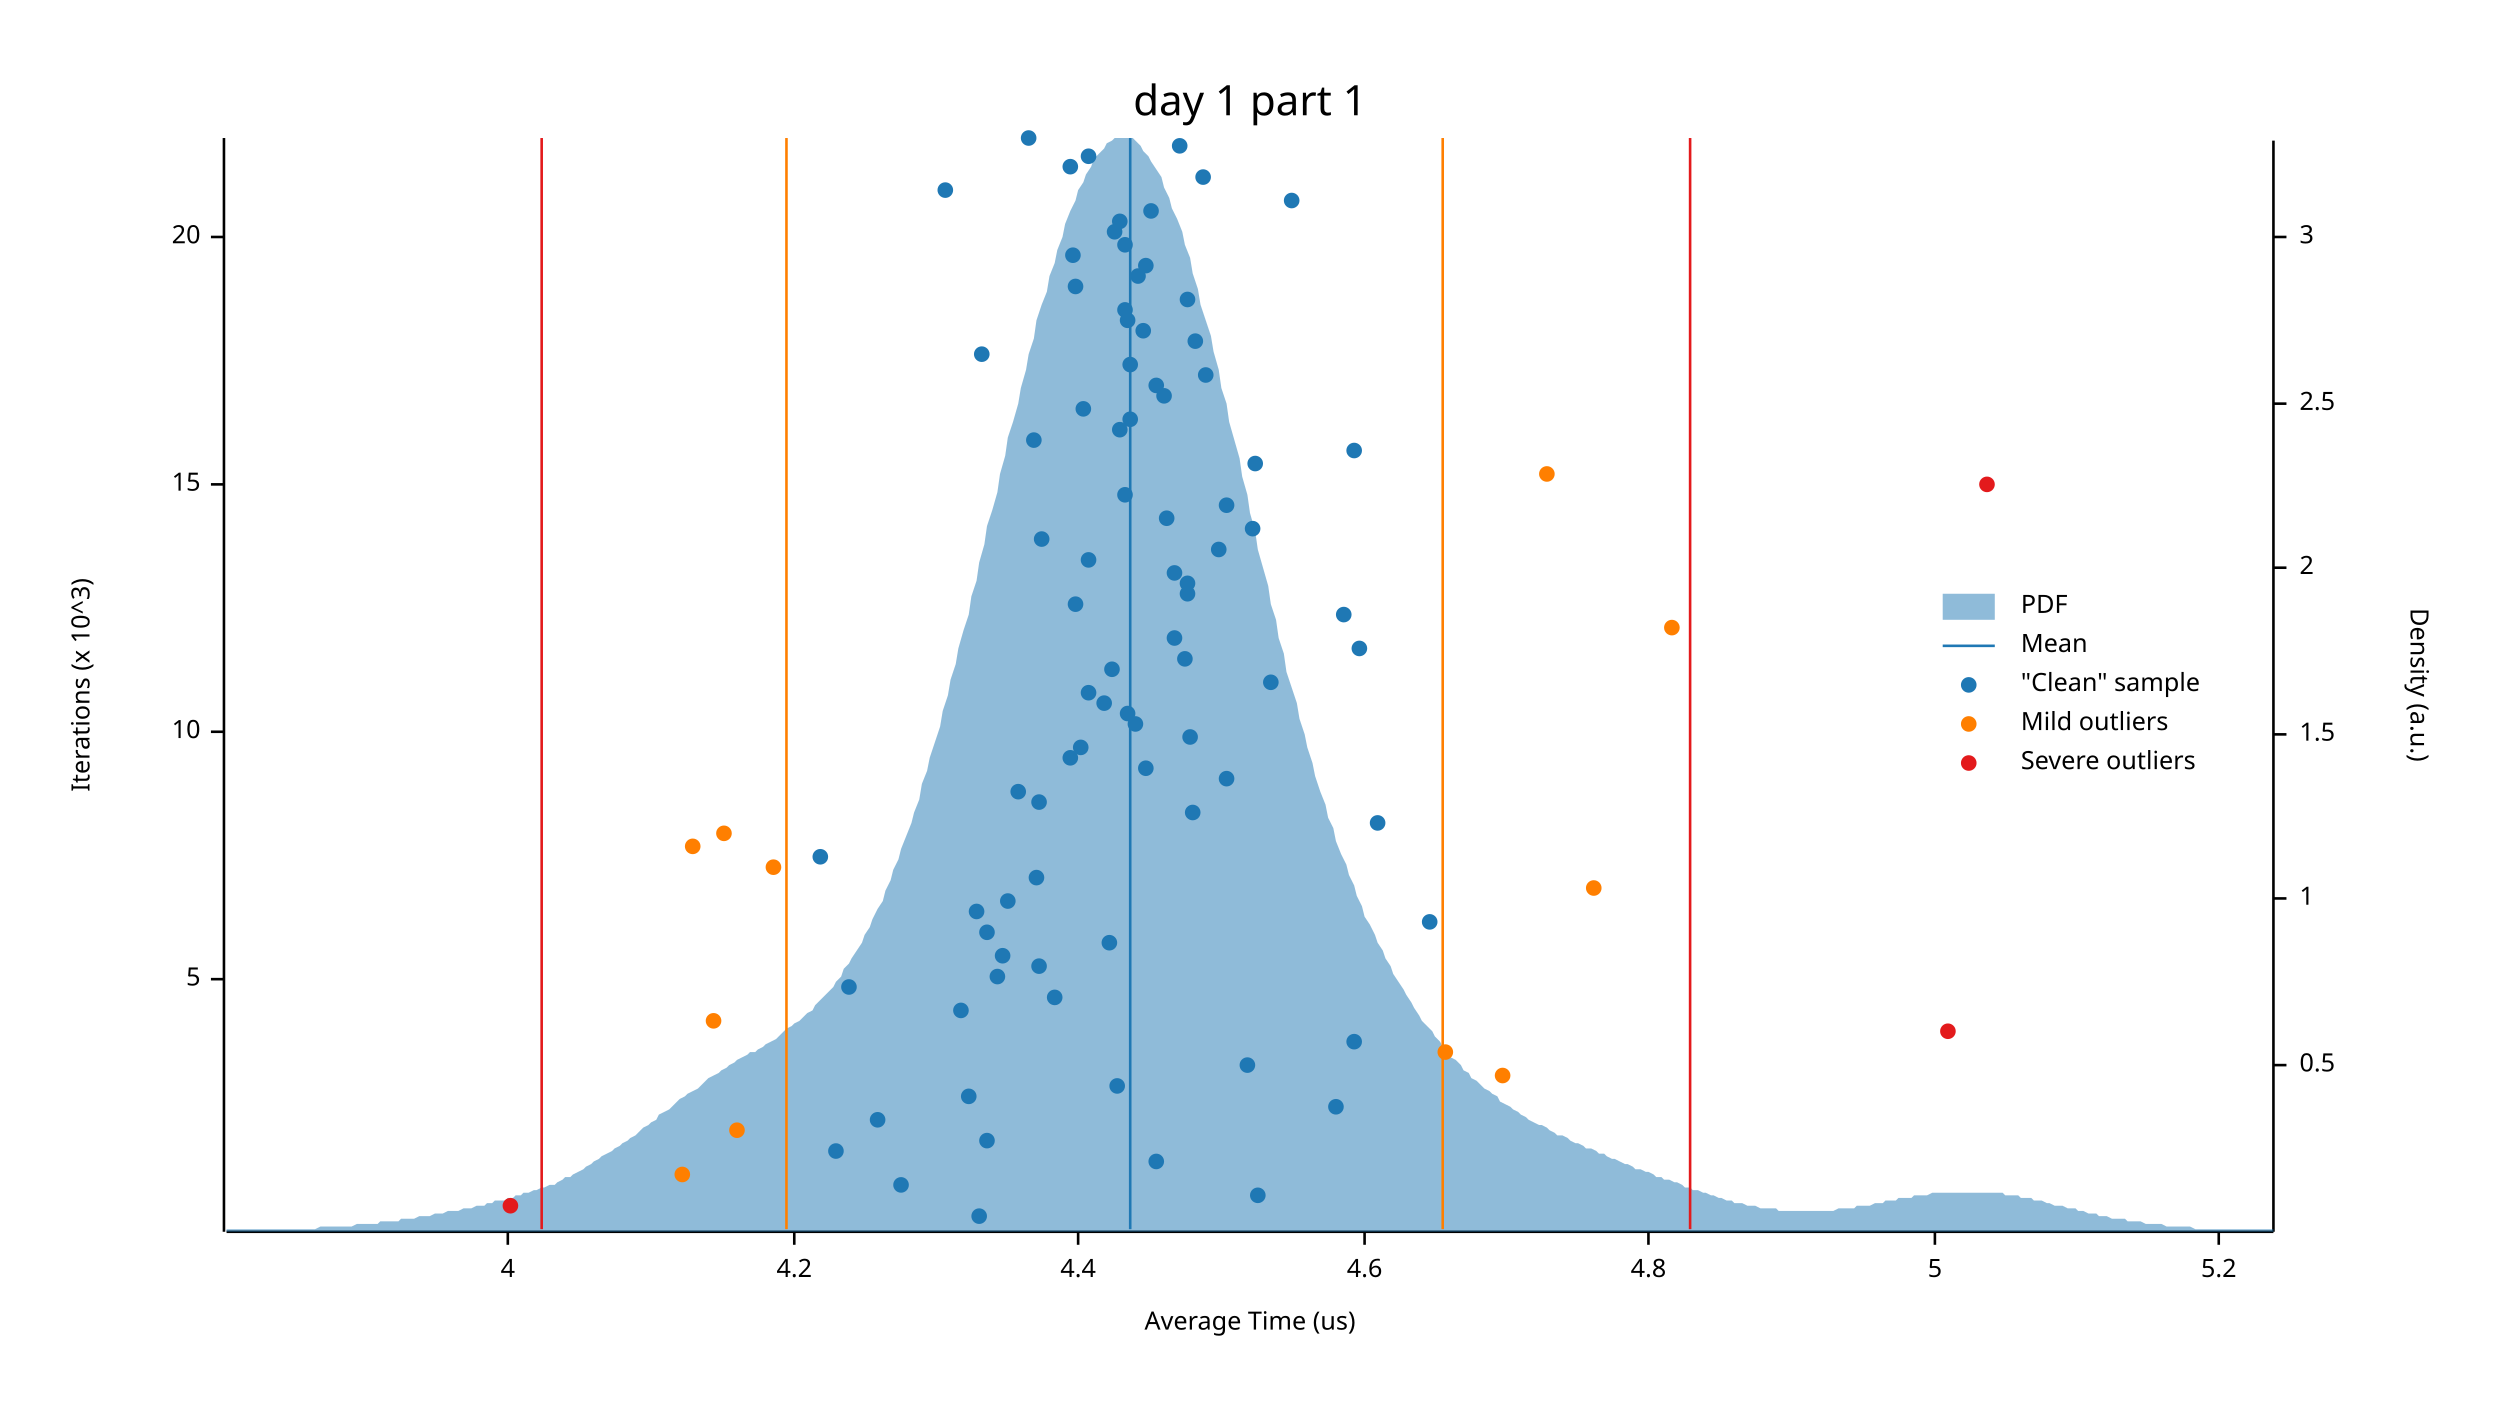
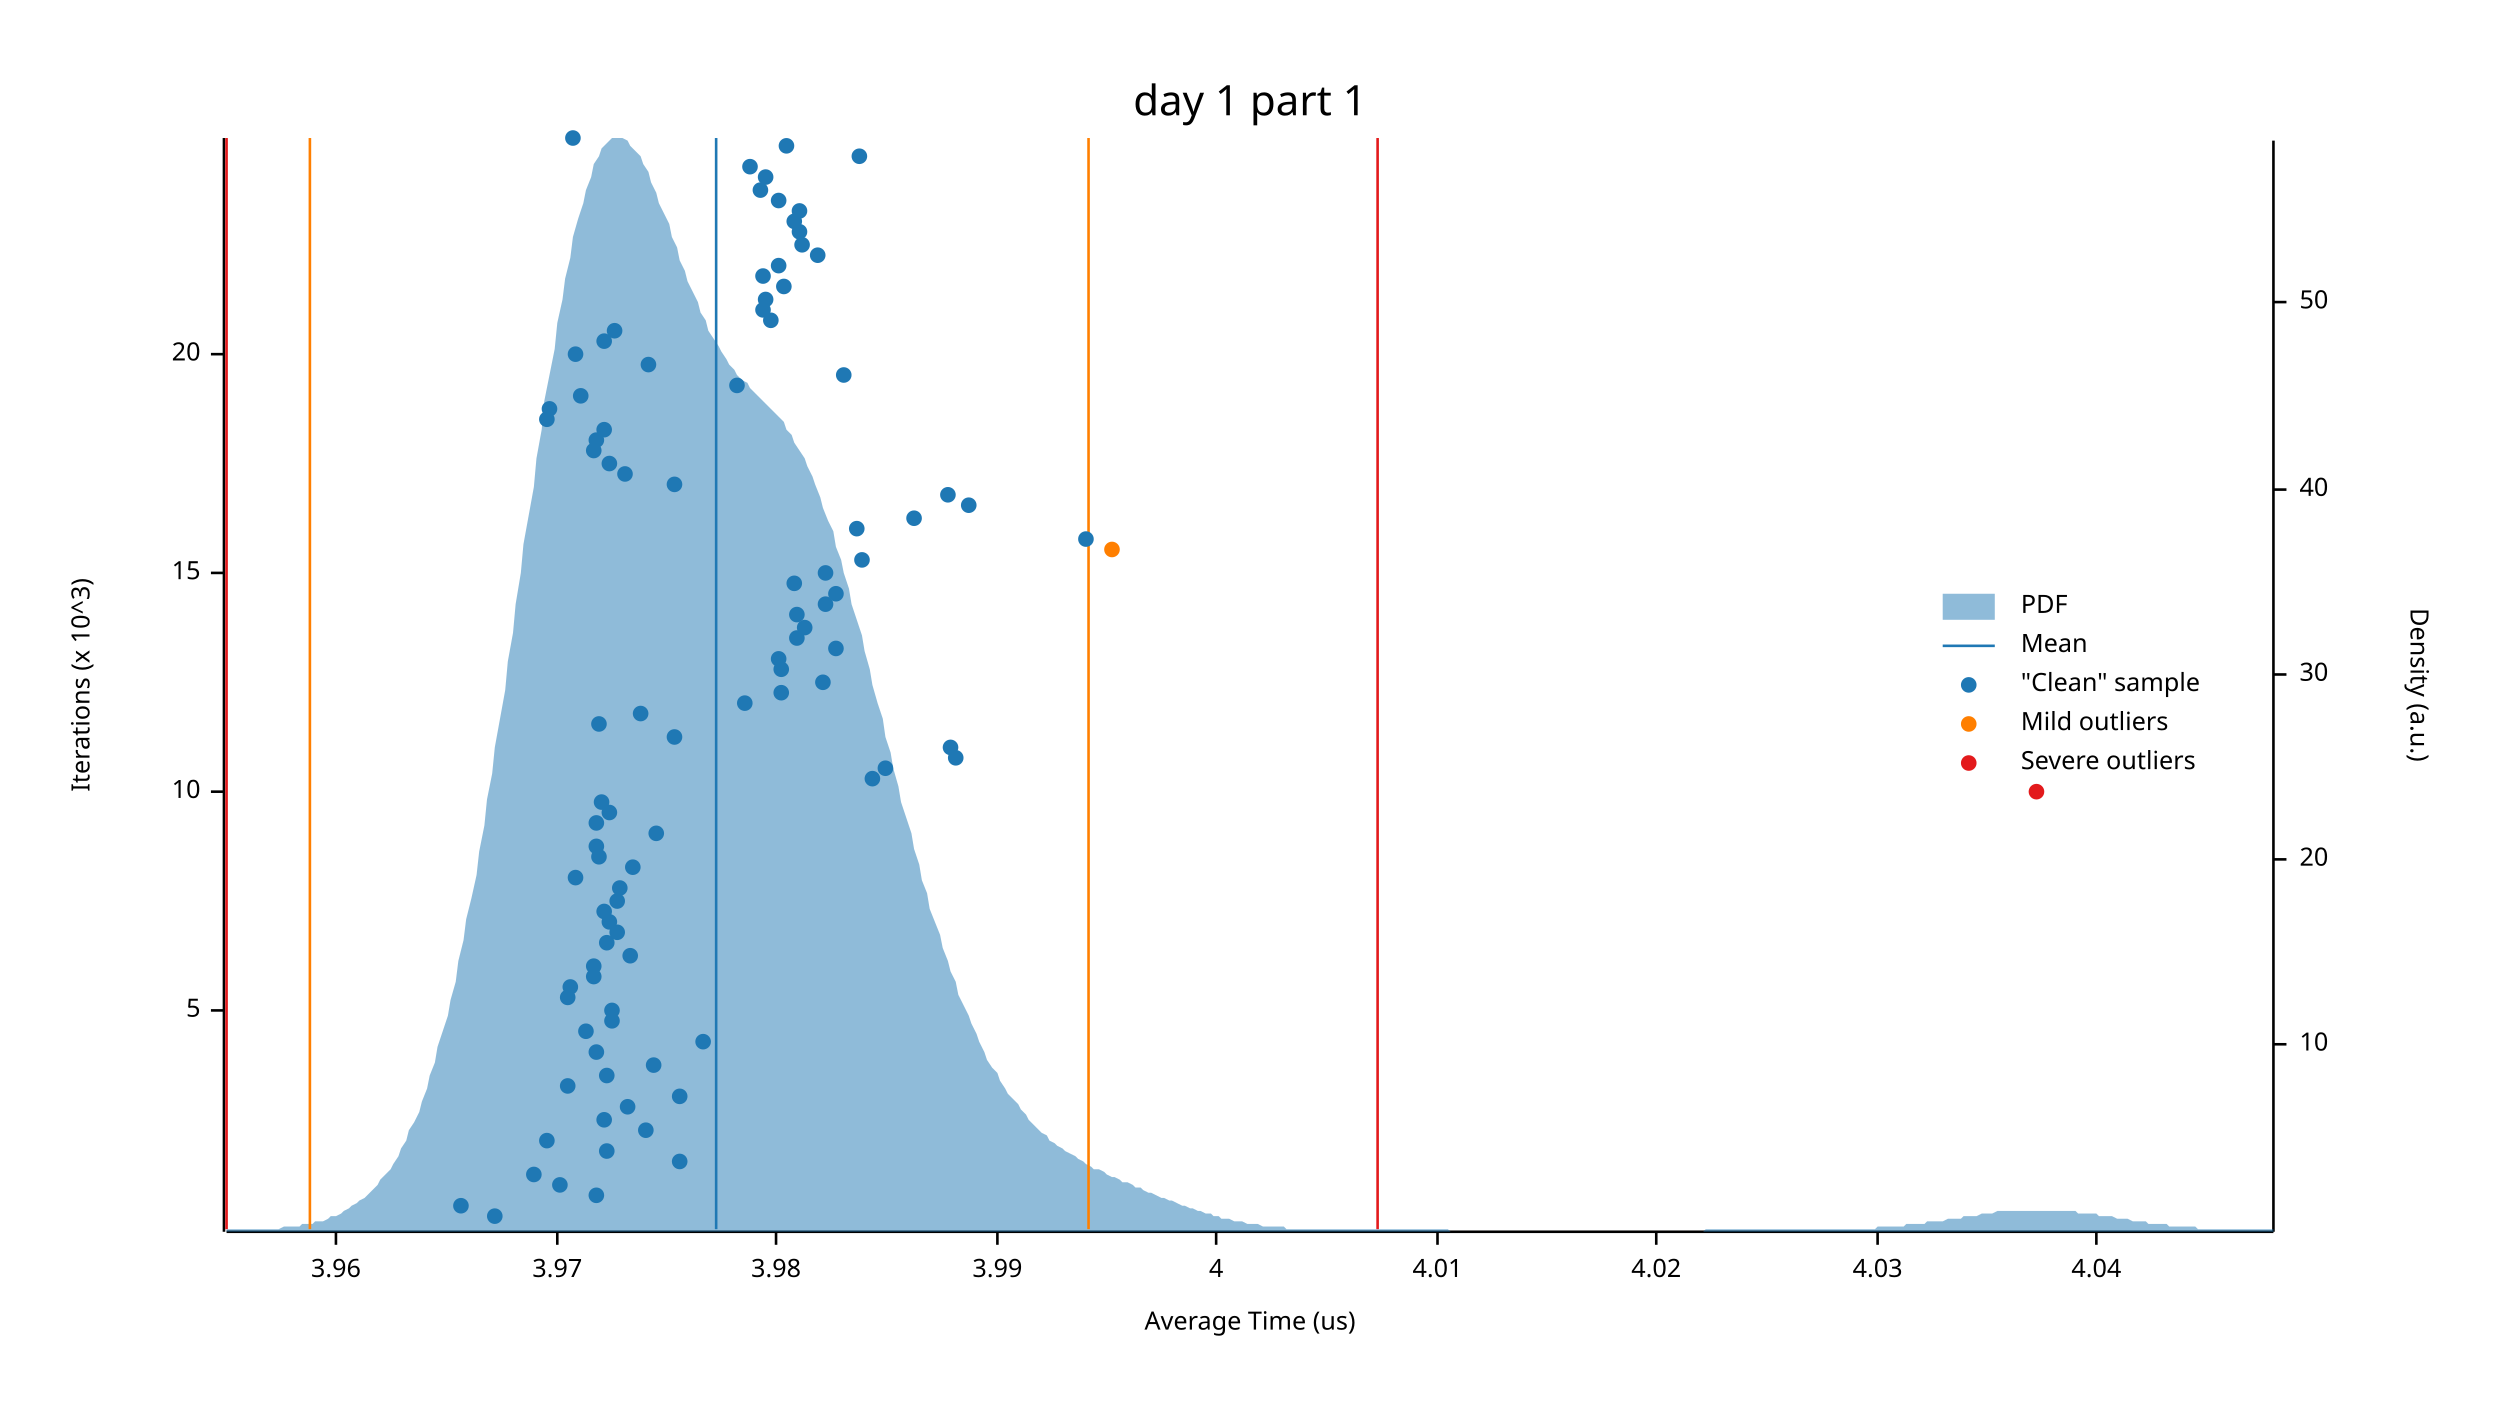
<svg xmlns="http://www.w3.org/2000/svg" width="960" height="540" viewBox="0 0 960 540">
  <text x="480" y="32" dy="0.76em" text-anchor="middle" font-family="sans-serif" font-size="16.129" opacity="1" fill="#000000">
day 1 part 1
</text>
  <text x="27" y="263" dy="0.76em" text-anchor="middle" font-family="sans-serif" font-size="9.677" opacity="1" fill="#000000" transform="rotate(270, 27, 263)">
Iterations (x 10^3)
</text>
  <text x="480" y="513" dy="-0.5ex" text-anchor="middle" font-family="sans-serif" font-size="9.677" opacity="1" fill="#000000">
Average Time (us)
</text>
  <polyline fill="none" opacity="1" stroke="#000000" stroke-width="1" points="86,53 86,473 " />
-   <text x="77" y="376" dy="0.5ex" text-anchor="end" font-family="sans-serif" font-size="9.677" opacity="1" fill="#000000">
+   <text x="77" y="388" dy="0.5ex" text-anchor="end" font-family="sans-serif" font-size="9.677" opacity="1" fill="#000000">
5
</text>
-   <polyline fill="none" opacity="1" stroke="#000000" stroke-width="1" points="81,376 86,376 " />
-   <text x="77" y="281" dy="0.5ex" text-anchor="end" font-family="sans-serif" font-size="9.677" opacity="1" fill="#000000">
+   <polyline fill="none" opacity="1" stroke="#000000" stroke-width="1" points="81,388 86,388 " />
+   <text x="77" y="304" dy="0.5ex" text-anchor="end" font-family="sans-serif" font-size="9.677" opacity="1" fill="#000000">
10
</text>
-   <polyline fill="none" opacity="1" stroke="#000000" stroke-width="1" points="81,281 86,281 " />
-   <text x="77" y="186" dy="0.5ex" text-anchor="end" font-family="sans-serif" font-size="9.677" opacity="1" fill="#000000">
+   <polyline fill="none" opacity="1" stroke="#000000" stroke-width="1" points="81,304 86,304 " />
+   <text x="77" y="220" dy="0.5ex" text-anchor="end" font-family="sans-serif" font-size="9.677" opacity="1" fill="#000000">
15
</text>
-   <polyline fill="none" opacity="1" stroke="#000000" stroke-width="1" points="81,186 86,186 " />
-   <text x="77" y="91" dy="0.5ex" text-anchor="end" font-family="sans-serif" font-size="9.677" opacity="1" fill="#000000">
+   <polyline fill="none" opacity="1" stroke="#000000" stroke-width="1" points="81,220 86,220 " />
+   <text x="77" y="136" dy="0.5ex" text-anchor="end" font-family="sans-serif" font-size="9.677" opacity="1" fill="#000000">
20
</text>
-   <polyline fill="none" opacity="1" stroke="#000000" stroke-width="1" points="81,91 86,91 " />
+   <polyline fill="none" opacity="1" stroke="#000000" stroke-width="1" points="81,136 86,136 " />
  <polyline fill="none" opacity="1" stroke="#000000" stroke-width="1" points="87,473 873,473 " />
-   <text x="195" y="483" dy="0.76em" text-anchor="middle" font-family="sans-serif" font-size="9.677" opacity="1" fill="#000000">
+   <text x="129" y="483" dy="0.76em" text-anchor="middle" font-family="sans-serif" font-size="9.677" opacity="1" fill="#000000">
+ 3.96
+ </text>
+   <polyline fill="none" opacity="1" stroke="#000000" stroke-width="1" points="129,473 129,478 " />
+   <text x="214" y="483" dy="0.76em" text-anchor="middle" font-family="sans-serif" font-size="9.677" opacity="1" fill="#000000">
+ 3.97
+ </text>
+   <polyline fill="none" opacity="1" stroke="#000000" stroke-width="1" points="214,473 214,478 " />
+   <text x="298" y="483" dy="0.76em" text-anchor="middle" font-family="sans-serif" font-size="9.677" opacity="1" fill="#000000">
+ 3.98
+ </text>
+   <polyline fill="none" opacity="1" stroke="#000000" stroke-width="1" points="298,473 298,478 " />
+   <text x="383" y="483" dy="0.76em" text-anchor="middle" font-family="sans-serif" font-size="9.677" opacity="1" fill="#000000">
+ 3.99
+ </text>
+   <polyline fill="none" opacity="1" stroke="#000000" stroke-width="1" points="383,473 383,478 " />
+   <text x="467" y="483" dy="0.76em" text-anchor="middle" font-family="sans-serif" font-size="9.677" opacity="1" fill="#000000">
4
</text>
-   <polyline fill="none" opacity="1" stroke="#000000" stroke-width="1" points="195,473 195,478 " />
-   <text x="305" y="483" dy="0.76em" text-anchor="middle" font-family="sans-serif" font-size="9.677" opacity="1" fill="#000000">
- 4.2
- </text>
-   <polyline fill="none" opacity="1" stroke="#000000" stroke-width="1" points="305,473 305,478 " />
-   <text x="414" y="483" dy="0.76em" text-anchor="middle" font-family="sans-serif" font-size="9.677" opacity="1" fill="#000000">
- 4.4
- </text>
-   <polyline fill="none" opacity="1" stroke="#000000" stroke-width="1" points="414,473 414,478 " />
-   <text x="524" y="483" dy="0.76em" text-anchor="middle" font-family="sans-serif" font-size="9.677" opacity="1" fill="#000000">
- 4.6
- </text>
-   <polyline fill="none" opacity="1" stroke="#000000" stroke-width="1" points="524,473 524,478 " />
-   <text x="633" y="483" dy="0.76em" text-anchor="middle" font-family="sans-serif" font-size="9.677" opacity="1" fill="#000000">
- 4.8
- </text>
-   <polyline fill="none" opacity="1" stroke="#000000" stroke-width="1" points="633,473 633,478 " />
-   <text x="743" y="483" dy="0.76em" text-anchor="middle" font-family="sans-serif" font-size="9.677" opacity="1" fill="#000000">
- 5
- </text>
-   <polyline fill="none" opacity="1" stroke="#000000" stroke-width="1" points="743,473 743,478 " />
-   <text x="852" y="483" dy="0.76em" text-anchor="middle" font-family="sans-serif" font-size="9.677" opacity="1" fill="#000000">
- 5.2
- </text>
-   <polyline fill="none" opacity="1" stroke="#000000" stroke-width="1" points="852,473 852,478 " />
+   <polyline fill="none" opacity="1" stroke="#000000" stroke-width="1" points="467,473 467,478 " />
+   <text x="552" y="483" dy="0.76em" text-anchor="middle" font-family="sans-serif" font-size="9.677" opacity="1" fill="#000000">
+ 4.01
+ </text>
+   <polyline fill="none" opacity="1" stroke="#000000" stroke-width="1" points="552,473 552,478 " />
+   <text x="636" y="483" dy="0.76em" text-anchor="middle" font-family="sans-serif" font-size="9.677" opacity="1" fill="#000000">
+ 4.02
+ </text>
+   <polyline fill="none" opacity="1" stroke="#000000" stroke-width="1" points="636,473 636,478 " />
+   <text x="721" y="483" dy="0.76em" text-anchor="middle" font-family="sans-serif" font-size="9.677" opacity="1" fill="#000000">
+ 4.03
+ </text>
+   <polyline fill="none" opacity="1" stroke="#000000" stroke-width="1" points="721,473 721,478 " />
+   <text x="805" y="483" dy="0.76em" text-anchor="middle" font-family="sans-serif" font-size="9.677" opacity="1" fill="#000000">
+ 4.04
+ </text>
+   <polyline fill="none" opacity="1" stroke="#000000" stroke-width="1" points="805,473 805,478 " />
  <text x="933" y="263" dy="0.76em" text-anchor="middle" font-family="sans-serif" font-size="9.677" opacity="1" fill="#000000" transform="rotate(90, 933, 263)">
Density (a.u.)
</text>
  <polyline fill="none" opacity="1" stroke="#000000" stroke-width="1" points="873,54 873,473 " />
-   <text x="883" y="409" dy="0.5ex" text-anchor="start" font-family="sans-serif" font-size="9.677" opacity="1" fill="#000000">
- 0.5
- </text>
-   <polyline fill="none" opacity="1" stroke="#000000" stroke-width="1" points="873,409 878,409 " />
-   <text x="883" y="345" dy="0.5ex" text-anchor="start" font-family="sans-serif" font-size="9.677" opacity="1" fill="#000000">
- 1
- </text>
-   <polyline fill="none" opacity="1" stroke="#000000" stroke-width="1" points="873,345 878,345 " />
-   <text x="883" y="282" dy="0.5ex" text-anchor="start" font-family="sans-serif" font-size="9.677" opacity="1" fill="#000000">
- 1.5
- </text>
-   <polyline fill="none" opacity="1" stroke="#000000" stroke-width="1" points="873,282 878,282 " />
-   <text x="883" y="218" dy="0.5ex" text-anchor="start" font-family="sans-serif" font-size="9.677" opacity="1" fill="#000000">
- 2
- </text>
-   <polyline fill="none" opacity="1" stroke="#000000" stroke-width="1" points="873,218 878,218 " />
-   <text x="883" y="155" dy="0.5ex" text-anchor="start" font-family="sans-serif" font-size="9.677" opacity="1" fill="#000000">
- 2.5
- </text>
-   <polyline fill="none" opacity="1" stroke="#000000" stroke-width="1" points="873,155 878,155 " />
-   <text x="883" y="91" dy="0.5ex" text-anchor="start" font-family="sans-serif" font-size="9.677" opacity="1" fill="#000000">
- 3
- </text>
-   <polyline fill="none" opacity="1" stroke="#000000" stroke-width="1" points="873,91 878,91 " />
-   <polygon opacity="0.5" fill="#1F78B4" points="87,472 88,472 90,472 91,472 93,472 94,472 96,472 98,472 99,472 101,472 102,472 104,472 105,472 107,472 109,472 110,472 112,472 113,472 115,472 116,472 118,472 120,472 121,472 123,471 124,471 126,471 127,471 129,471 131,471 132,471 134,471 135,471 137,470 138,470 140,470 142,470 143,470 145,470 146,469 148,469 150,469 151,469 153,469 154,468 156,468 157,468 159,468 161,467 162,467 164,467 165,467 167,466 168,466 170,466 172,465 173,465 175,465 176,465 178,464 179,464 181,464 183,463 184,463 186,463 187,462 189,462 190,461 192,461 194,461 195,460 197,460 198,459 200,459 201,458 203,458 205,457 206,457 208,456 209,456 211,455 213,455 214,454 216,453 217,452 219,452 220,451 222,450 224,449 225,448 227,447 228,446 230,445 231,444 233,443 235,442 236,441 238,440 239,439 241,438 242,437 244,436 246,434 247,433 249,432 250,431 252,430 253,428 255,427 257,426 258,425 260,423 261,422 263,421 264,420 266,419 268,418 269,417 271,415 272,414 274,413 276,412 277,411 279,410 280,409 282,408 283,407 285,406 287,405 288,404 290,404 291,403 293,402 294,401 296,400 298,399 299,398 301,396 302,395 304,394 305,393 307,392 309,390 310,389 312,388 313,386 315,384 316,383 318,381 320,379 321,377 323,375 324,372 326,370 327,368 329,365 331,362 332,359 334,356 335,353 337,349 339,346 340,342 342,338 343,334 345,330 346,326 348,321 350,316 351,312 353,307 354,301 356,296 357,291 359,285 361,279 362,273 364,267 365,261 367,255 368,249 370,242 372,236 373,229 375,223 376,216 378,209 379,202 381,196 383,189 384,182 386,175 387,168 389,162 391,155 392,149 394,142 395,136 397,130 398,123 400,117 402,112 403,106 405,101 406,96 408,91 409,86 411,81 413,77 414,73 416,70 417,67 419,64 420,61 422,59 424,57 425,55 427,54 428,53 430,53 431,53 433,53 435,53 436,54 438,56 439,58 441,60 442,62 444,65 446,68 447,72 449,76 450,80 452,84 454,89 455,94 457,99 458,105 460,111 461,117 463,123 465,129 466,135 468,142 469,149 471,155 472,162 474,169 476,176 477,183 479,190 480,197 482,204 483,211 485,218 487,225 488,232 490,238 491,245 493,251 494,258 496,264 498,270 499,276 501,282 502,287 504,293 505,298 507,304 509,309 510,314 512,318 513,323 515,328 517,332 518,336 520,340 521,344 523,348 524,352 526,355 528,359 529,362 531,365 532,368 534,371 535,374 537,377 539,380 540,382 542,385 543,387 545,390 546,392 548,394 550,396 551,398 553,400 554,402 556,404 557,406 559,407 561,409 562,411 564,412 565,414 567,415 568,416 570,418 572,419 573,420 575,421 576,423 578,424 580,425 581,426 583,427 584,428 586,429 587,430 589,431 591,432 592,432 594,433 595,434 597,435 598,436 600,436 602,437 603,438 605,439 606,439 608,440 609,441 611,441 613,442 614,443 616,443 617,444 619,445 620,445 622,446 624,447 625,447 627,448 628,449 630,449 632,450 633,450 635,451 636,452 638,452 639,453 641,453 643,454 644,454 646,455 647,456 649,456 650,457 652,457 654,458 655,458 657,459 658,459 660,460 661,460 663,461 665,461 666,462 668,462 669,462 671,463 672,463 674,463 676,464 677,464 679,464 680,464 682,464 683,465 685,465 687,465 688,465 690,465 691,465 693,465 695,465 696,465 698,465 699,465 701,465 702,465 704,465 706,464 707,464 709,464 710,464 712,464 713,463 715,463 717,463 718,463 720,462 721,462 723,462 724,461 726,461 728,461 729,460 731,460 732,460 734,460 735,459 737,459 739,459 740,459 742,458 743,458 745,458 746,458 748,458 750,458 751,458 753,458 754,458 756,458 758,458 759,458 761,458 762,458 764,458 765,458 767,458 769,458 770,459 772,459 773,459 775,459 776,460 778,460 780,460 781,461 783,461 784,461 786,462 787,462 789,463 791,463 792,463 794,464 795,464 797,464 798,465 800,465 802,466 803,466 805,466 806,467 808,467 809,467 811,468 813,468 814,468 816,468 817,469 819,469 821,469 822,469 824,470 825,470 827,470 828,470 830,470 832,471 833,471 835,471 836,471 838,471 839,471 841,471 843,472 844,472 846,472 847,472 849,472 850,472 852,472 854,472 855,472 857,472 858,472 860,472 861,472 863,472 865,472 866,472 868,472 869,472 871,472 873,472 873,473 87,473 " />
-   <polyline fill="none" opacity="1" stroke="#1F78B4" stroke-width="1" points="434,472 434,53 " />
-   <polyline fill="none" opacity="1" stroke="#FF7F00" stroke-width="1" points="302,472 302,53 " />
-   <polyline fill="none" opacity="1" stroke="#FF7F00" stroke-width="1" points="554,472 554,53 " />
-   <polyline fill="none" opacity="1" stroke="#E31A1C" stroke-width="1" points="208,472 208,53 " />
-   <polyline fill="none" opacity="1" stroke="#E31A1C" stroke-width="1" points="649,472 649,53 " />
-   <circle cx="376" cy="467" r="3" opacity="1" fill="#1F78B4" stroke="none" />
-   <circle cx="483" cy="459" r="3" opacity="1" fill="#1F78B4" stroke="none" />
-   <circle cx="346" cy="455" r="3" opacity="1" fill="#1F78B4" stroke="none" />
-   <circle cx="444" cy="446" r="3" opacity="1" fill="#1F78B4" stroke="none" />
-   <circle cx="321" cy="442" r="3" opacity="1" fill="#1F78B4" stroke="none" />
-   <circle cx="379" cy="438" r="3" opacity="1" fill="#1F78B4" stroke="none" />
-   <circle cx="337" cy="430" r="3" opacity="1" fill="#1F78B4" stroke="none" />
-   <circle cx="513" cy="425" r="3" opacity="1" fill="#1F78B4" stroke="none" />
-   <circle cx="372" cy="421" r="3" opacity="1" fill="#1F78B4" stroke="none" />
-   <circle cx="429" cy="417" r="3" opacity="1" fill="#1F78B4" stroke="none" />
-   <circle cx="479" cy="409" r="3" opacity="1" fill="#1F78B4" stroke="none" />
-   <circle cx="520" cy="400" r="3" opacity="1" fill="#1F78B4" stroke="none" />
-   <circle cx="369" cy="388" r="3" opacity="1" fill="#1F78B4" stroke="none" />
-   <circle cx="405" cy="383" r="3" opacity="1" fill="#1F78B4" stroke="none" />
-   <circle cx="326" cy="379" r="3" opacity="1" fill="#1F78B4" stroke="none" />
-   <circle cx="383" cy="375" r="3" opacity="1" fill="#1F78B4" stroke="none" />
-   <circle cx="399" cy="371" r="3" opacity="1" fill="#1F78B4" stroke="none" />
-   <circle cx="385" cy="367" r="3" opacity="1" fill="#1F78B4" stroke="none" />
-   <circle cx="426" cy="362" r="3" opacity="1" fill="#1F78B4" stroke="none" />
-   <circle cx="379" cy="358" r="3" opacity="1" fill="#1F78B4" stroke="none" />
-   <circle cx="549" cy="354" r="3" opacity="1" fill="#1F78B4" stroke="none" />
-   <circle cx="375" cy="350" r="3" opacity="1" fill="#1F78B4" stroke="none" />
-   <circle cx="387" cy="346" r="3" opacity="1" fill="#1F78B4" stroke="none" />
-   <circle cx="398" cy="337" r="3" opacity="1" fill="#1F78B4" stroke="none" />
-   <circle cx="315" cy="329" r="3" opacity="1" fill="#1F78B4" stroke="none" />
-   <circle cx="529" cy="316" r="3" opacity="1" fill="#1F78B4" stroke="none" />
-   <circle cx="458" cy="312" r="3" opacity="1" fill="#1F78B4" stroke="none" />
-   <circle cx="399" cy="308" r="3" opacity="1" fill="#1F78B4" stroke="none" />
-   <circle cx="391" cy="304" r="3" opacity="1" fill="#1F78B4" stroke="none" />
-   <circle cx="471" cy="299" r="3" opacity="1" fill="#1F78B4" stroke="none" />
-   <circle cx="440" cy="295" r="3" opacity="1" fill="#1F78B4" stroke="none" />
-   <circle cx="411" cy="291" r="3" opacity="1" fill="#1F78B4" stroke="none" />
-   <circle cx="415" cy="287" r="3" opacity="1" fill="#1F78B4" stroke="none" />
-   <circle cx="457" cy="283" r="3" opacity="1" fill="#1F78B4" stroke="none" />
-   <circle cx="436" cy="278" r="3" opacity="1" fill="#1F78B4" stroke="none" />
-   <circle cx="433" cy="274" r="3" opacity="1" fill="#1F78B4" stroke="none" />
-   <circle cx="424" cy="270" r="3" opacity="1" fill="#1F78B4" stroke="none" />
-   <circle cx="418" cy="266" r="3" opacity="1" fill="#1F78B4" stroke="none" />
-   <circle cx="488" cy="262" r="3" opacity="1" fill="#1F78B4" stroke="none" />
-   <circle cx="427" cy="257" r="3" opacity="1" fill="#1F78B4" stroke="none" />
-   <circle cx="455" cy="253" r="3" opacity="1" fill="#1F78B4" stroke="none" />
-   <circle cx="522" cy="249" r="3" opacity="1" fill="#1F78B4" stroke="none" />
-   <circle cx="451" cy="245" r="3" opacity="1" fill="#1F78B4" stroke="none" />
-   <circle cx="516" cy="236" r="3" opacity="1" fill="#1F78B4" stroke="none" />
-   <circle cx="413" cy="232" r="3" opacity="1" fill="#1F78B4" stroke="none" />
-   <circle cx="456" cy="228" r="3" opacity="1" fill="#1F78B4" stroke="none" />
-   <circle cx="456" cy="224" r="3" opacity="1" fill="#1F78B4" stroke="none" />
-   <circle cx="451" cy="220" r="3" opacity="1" fill="#1F78B4" stroke="none" />
-   <circle cx="418" cy="215" r="3" opacity="1" fill="#1F78B4" stroke="none" />
-   <circle cx="468" cy="211" r="3" opacity="1" fill="#1F78B4" stroke="none" />
-   <circle cx="400" cy="207" r="3" opacity="1" fill="#1F78B4" stroke="none" />
-   <circle cx="481" cy="203" r="3" opacity="1" fill="#1F78B4" stroke="none" />
-   <circle cx="448" cy="199" r="3" opacity="1" fill="#1F78B4" stroke="none" />
-   <circle cx="471" cy="194" r="3" opacity="1" fill="#1F78B4" stroke="none" />
-   <circle cx="432" cy="190" r="3" opacity="1" fill="#1F78B4" stroke="none" />
-   <circle cx="482" cy="178" r="3" opacity="1" fill="#1F78B4" stroke="none" />
-   <circle cx="520" cy="173" r="3" opacity="1" fill="#1F78B4" stroke="none" />
-   <circle cx="397" cy="169" r="3" opacity="1" fill="#1F78B4" stroke="none" />
-   <circle cx="430" cy="165" r="3" opacity="1" fill="#1F78B4" stroke="none" />
-   <circle cx="434" cy="161" r="3" opacity="1" fill="#1F78B4" stroke="none" />
-   <circle cx="416" cy="157" r="3" opacity="1" fill="#1F78B4" stroke="none" />
-   <circle cx="447" cy="152" r="3" opacity="1" fill="#1F78B4" stroke="none" />
-   <circle cx="444" cy="148" r="3" opacity="1" fill="#1F78B4" stroke="none" />
-   <circle cx="463" cy="144" r="3" opacity="1" fill="#1F78B4" stroke="none" />
-   <circle cx="434" cy="140" r="3" opacity="1" fill="#1F78B4" stroke="none" />
-   <circle cx="377" cy="136" r="3" opacity="1" fill="#1F78B4" stroke="none" />
-   <circle cx="459" cy="131" r="3" opacity="1" fill="#1F78B4" stroke="none" />
-   <circle cx="439" cy="127" r="3" opacity="1" fill="#1F78B4" stroke="none" />
-   <circle cx="433" cy="123" r="3" opacity="1" fill="#1F78B4" stroke="none" />
-   <circle cx="432" cy="119" r="3" opacity="1" fill="#1F78B4" stroke="none" />
-   <circle cx="456" cy="115" r="3" opacity="1" fill="#1F78B4" stroke="none" />
-   <circle cx="413" cy="110" r="3" opacity="1" fill="#1F78B4" stroke="none" />
-   <circle cx="437" cy="106" r="3" opacity="1" fill="#1F78B4" stroke="none" />
-   <circle cx="440" cy="102" r="3" opacity="1" fill="#1F78B4" stroke="none" />
-   <circle cx="412" cy="98" r="3" opacity="1" fill="#1F78B4" stroke="none" />
-   <circle cx="432" cy="94" r="3" opacity="1" fill="#1F78B4" stroke="none" />
-   <circle cx="428" cy="89" r="3" opacity="1" fill="#1F78B4" stroke="none" />
-   <circle cx="430" cy="85" r="3" opacity="1" fill="#1F78B4" stroke="none" />
-   <circle cx="442" cy="81" r="3" opacity="1" fill="#1F78B4" stroke="none" />
-   <circle cx="496" cy="77" r="3" opacity="1" fill="#1F78B4" stroke="none" />
-   <circle cx="363" cy="73" r="3" opacity="1" fill="#1F78B4" stroke="none" />
-   <circle cx="462" cy="68" r="3" opacity="1" fill="#1F78B4" stroke="none" />
-   <circle cx="411" cy="64" r="3" opacity="1" fill="#1F78B4" stroke="none" />
-   <circle cx="418" cy="60" r="3" opacity="1" fill="#1F78B4" stroke="none" />
-   <circle cx="453" cy="56" r="3" opacity="1" fill="#1F78B4" stroke="none" />
-   <circle cx="395" cy="53" r="3" opacity="1" fill="#1F78B4" stroke="none" />
-   <circle cx="262" cy="451" r="3" opacity="1" fill="#FF7F00" stroke="none" />
-   <circle cx="283" cy="434" r="3" opacity="1" fill="#FF7F00" stroke="none" />
-   <circle cx="577" cy="413" r="3" opacity="1" fill="#FF7F00" stroke="none" />
-   <circle cx="555" cy="404" r="3" opacity="1" fill="#FF7F00" stroke="none" />
-   <circle cx="274" cy="392" r="3" opacity="1" fill="#FF7F00" stroke="none" />
-   <circle cx="612" cy="341" r="3" opacity="1" fill="#FF7F00" stroke="none" />
-   <circle cx="297" cy="333" r="3" opacity="1" fill="#FF7F00" stroke="none" />
-   <circle cx="266" cy="325" r="3" opacity="1" fill="#FF7F00" stroke="none" />
-   <circle cx="278" cy="320" r="3" opacity="1" fill="#FF7F00" stroke="none" />
-   <circle cx="642" cy="241" r="3" opacity="1" fill="#FF7F00" stroke="none" />
-   <circle cx="594" cy="182" r="3" opacity="1" fill="#FF7F00" stroke="none" />
-   <circle cx="196" cy="463" r="3" opacity="1" fill="#E31A1C" stroke="none" />
-   <circle cx="748" cy="396" r="3" opacity="1" fill="#E31A1C" stroke="none" />
-   <circle cx="763" cy="186" r="3" opacity="1" fill="#E31A1C" stroke="none" />
+   <text x="883" y="401" dy="0.5ex" text-anchor="start" font-family="sans-serif" font-size="9.677" opacity="1" fill="#000000">
+ 10
+ </text>
+   <polyline fill="none" opacity="1" stroke="#000000" stroke-width="1" points="873,401 878,401 " />
+   <text x="883" y="330" dy="0.5ex" text-anchor="start" font-family="sans-serif" font-size="9.677" opacity="1" fill="#000000">
+ 20
+ </text>
+   <polyline fill="none" opacity="1" stroke="#000000" stroke-width="1" points="873,330 878,330 " />
+   <text x="883" y="259" dy="0.5ex" text-anchor="start" font-family="sans-serif" font-size="9.677" opacity="1" fill="#000000">
+ 30
+ </text>
+   <polyline fill="none" opacity="1" stroke="#000000" stroke-width="1" points="873,259 878,259 " />
+   <text x="883" y="188" dy="0.5ex" text-anchor="start" font-family="sans-serif" font-size="9.677" opacity="1" fill="#000000">
+ 40
+ </text>
+   <polyline fill="none" opacity="1" stroke="#000000" stroke-width="1" points="873,188 878,188 " />
+   <text x="883" y="116" dy="0.5ex" text-anchor="start" font-family="sans-serif" font-size="9.677" opacity="1" fill="#000000">
+ 50
+ </text>
+   <polyline fill="none" opacity="1" stroke="#000000" stroke-width="1" points="873,116 878,116 " />
+   <polygon opacity="0.5" fill="#1F78B4" points="87,472 88,472 90,472 91,472 93,472 94,472 96,472 98,472 99,472 101,472 102,472 104,472 105,472 107,472 109,471 110,471 112,471 113,471 115,471 116,470 118,470 120,470 121,469 123,469 124,469 126,468 127,467 129,467 131,466 132,465 134,464 135,463 137,462 138,461 140,460 142,458 143,457 145,455 146,453 148,451 150,449 151,447 153,444 154,441 156,438 157,434 159,431 161,427 162,423 164,418 165,413 167,408 168,402 170,396 172,390 173,384 175,377 176,369 178,361 179,353 181,345 183,336 184,327 186,317 187,307 189,297 190,287 192,276 194,265 195,254 197,243 198,232 200,220 201,209 203,198 205,187 206,176 208,165 209,154 211,144 213,134 214,124 216,115 217,107 219,99 220,91 222,84 224,78 225,73 227,68 228,63 230,60 231,57 233,55 235,53 236,53 238,53 239,53 241,54 242,56 244,58 246,60 247,63 249,66 250,70 252,74 253,78 255,82 257,86 258,91 260,95 261,100 263,104 264,108 266,112 268,116 269,120 271,123 272,127 274,130 276,133 277,135 279,138 280,140 282,142 283,144 285,146 287,147 288,149 290,151 291,152 293,154 294,155 296,157 298,159 299,160 301,162 302,165 304,167 305,170 307,173 309,176 310,179 312,183 313,186 315,191 316,195 318,200 320,204 321,210 323,215 324,220 326,226 327,232 329,238 331,244 332,250 334,257 335,263 337,270 339,276 340,283 342,289 343,295 345,302 346,308 348,314 350,320 351,326 353,332 354,338 356,343 357,349 359,354 361,359 362,364 364,369 365,373 367,377 368,382 370,386 372,390 373,393 375,397 376,400 378,404 379,407 381,410 383,412 384,415 386,418 387,420 389,422 391,424 392,426 394,428 395,430 397,432 398,433 400,435 402,436 403,438 405,439 406,440 408,441 409,442 411,443 413,444 414,445 416,446 417,447 419,448 420,449 422,449 424,450 425,451 427,452 428,452 430,453 431,454 433,454 435,455 436,456 438,456 439,457 441,458 442,458 444,459 446,460 447,460 449,461 450,461 452,462 454,463 455,463 457,464 458,464 460,465 461,465 463,466 465,466 466,467 468,467 469,468 471,468 472,468 474,469 476,469 477,469 479,470 480,470 482,470 483,470 485,471 487,471 488,471 490,471 491,471 493,471 494,472 496,472 498,472 499,472 501,472 502,472 504,472 505,472 507,472 509,472 510,472 512,472 513,472 515,472 517,472 518,472 520,472 521,472 523,472 524,472 526,472 528,472 529,472 531,472 532,472 534,472 535,472 537,472 539,472 540,472 542,472 543,472 545,472 546,472 548,472 550,472 551,472 553,472 554,472 556,472 557,473 559,473 561,473 562,473 564,473 565,473 567,473 568,473 570,473 572,473 573,473 575,473 576,473 578,473 580,473 581,473 583,473 584,473 586,473 587,473 589,473 591,473 592,473 594,473 595,473 597,473 598,473 600,473 602,473 603,473 605,473 606,473 608,473 609,473 611,473 613,473 614,473 616,473 617,473 619,473 620,473 622,473 624,473 625,473 627,473 628,473 630,473 632,473 633,473 635,473 636,473 638,473 639,473 641,473 643,473 644,473 646,473 647,473 649,473 650,473 652,473 654,473 655,472 657,472 658,472 660,472 661,472 663,472 665,472 666,472 668,472 669,472 671,472 672,472 674,472 676,472 677,472 679,472 680,472 682,472 683,472 685,472 687,472 688,472 690,472 691,472 693,472 695,472 696,472 698,472 699,472 701,472 702,472 704,472 706,472 707,472 709,472 710,472 712,472 713,472 715,472 717,472 718,472 720,472 721,471 723,471 724,471 726,471 728,471 729,471 731,471 732,470 734,470 735,470 737,470 739,470 740,469 742,469 743,469 745,469 746,469 748,468 750,468 751,468 753,468 754,467 756,467 758,467 759,467 761,466 762,466 764,466 765,466 767,465 769,465 770,465 772,465 773,465 775,465 776,465 778,465 780,465 781,465 783,465 784,465 786,465 787,465 789,465 791,465 792,465 794,465 795,465 797,465 798,466 800,466 802,466 803,466 805,466 806,467 808,467 809,467 811,467 813,468 814,468 816,468 817,468 819,469 821,469 822,469 824,469 825,470 827,470 828,470 830,470 832,470 833,471 835,471 836,471 838,471 839,471 841,471 843,471 844,472 846,472 847,472 849,472 850,472 852,472 854,472 855,472 857,472 858,472 860,472 861,472 863,472 865,472 866,472 868,472 869,472 871,472 873,472 873,473 87,473 " />
+   <polyline fill="none" opacity="1" stroke="#1F78B4" stroke-width="1" points="275,472 275,53 " />
+   <polyline fill="none" opacity="1" stroke="#FF7F00" stroke-width="1" points="119,472 119,53 " />
+   <polyline fill="none" opacity="1" stroke="#FF7F00" stroke-width="1" points="418,472 418,53 " />
+   <polyline fill="none" opacity="1" stroke="#E31A1C" stroke-width="1" points="87,472 87,53 " />
+   <polyline fill="none" opacity="1" stroke="#E31A1C" stroke-width="1" points="529,472 529,53 " />
+   <circle cx="190" cy="467" r="3" opacity="1" fill="#1F78B4" stroke="none" />
+   <circle cx="177" cy="463" r="3" opacity="1" fill="#1F78B4" stroke="none" />
+   <circle cx="229" cy="459" r="3" opacity="1" fill="#1F78B4" stroke="none" />
+   <circle cx="215" cy="455" r="3" opacity="1" fill="#1F78B4" stroke="none" />
+   <circle cx="205" cy="451" r="3" opacity="1" fill="#1F78B4" stroke="none" />
+   <circle cx="261" cy="446" r="3" opacity="1" fill="#1F78B4" stroke="none" />
+   <circle cx="233" cy="442" r="3" opacity="1" fill="#1F78B4" stroke="none" />
+   <circle cx="210" cy="438" r="3" opacity="1" fill="#1F78B4" stroke="none" />
+   <circle cx="248" cy="434" r="3" opacity="1" fill="#1F78B4" stroke="none" />
+   <circle cx="232" cy="430" r="3" opacity="1" fill="#1F78B4" stroke="none" />
+   <circle cx="241" cy="425" r="3" opacity="1" fill="#1F78B4" stroke="none" />
+   <circle cx="261" cy="421" r="3" opacity="1" fill="#1F78B4" stroke="none" />
+   <circle cx="218" cy="417" r="3" opacity="1" fill="#1F78B4" stroke="none" />
+   <circle cx="233" cy="413" r="3" opacity="1" fill="#1F78B4" stroke="none" />
+   <circle cx="251" cy="409" r="3" opacity="1" fill="#1F78B4" stroke="none" />
+   <circle cx="229" cy="404" r="3" opacity="1" fill="#1F78B4" stroke="none" />
+   <circle cx="270" cy="400" r="3" opacity="1" fill="#1F78B4" stroke="none" />
+   <circle cx="225" cy="396" r="3" opacity="1" fill="#1F78B4" stroke="none" />
+   <circle cx="235" cy="392" r="3" opacity="1" fill="#1F78B4" stroke="none" />
+   <circle cx="235" cy="388" r="3" opacity="1" fill="#1F78B4" stroke="none" />
+   <circle cx="218" cy="383" r="3" opacity="1" fill="#1F78B4" stroke="none" />
+   <circle cx="219" cy="379" r="3" opacity="1" fill="#1F78B4" stroke="none" />
+   <circle cx="228" cy="375" r="3" opacity="1" fill="#1F78B4" stroke="none" />
+   <circle cx="228" cy="371" r="3" opacity="1" fill="#1F78B4" stroke="none" />
+   <circle cx="242" cy="367" r="3" opacity="1" fill="#1F78B4" stroke="none" />
+   <circle cx="233" cy="362" r="3" opacity="1" fill="#1F78B4" stroke="none" />
+   <circle cx="237" cy="358" r="3" opacity="1" fill="#1F78B4" stroke="none" />
+   <circle cx="234" cy="354" r="3" opacity="1" fill="#1F78B4" stroke="none" />
+   <circle cx="232" cy="350" r="3" opacity="1" fill="#1F78B4" stroke="none" />
+   <circle cx="237" cy="346" r="3" opacity="1" fill="#1F78B4" stroke="none" />
+   <circle cx="238" cy="341" r="3" opacity="1" fill="#1F78B4" stroke="none" />
+   <circle cx="221" cy="337" r="3" opacity="1" fill="#1F78B4" stroke="none" />
+   <circle cx="243" cy="333" r="3" opacity="1" fill="#1F78B4" stroke="none" />
+   <circle cx="230" cy="329" r="3" opacity="1" fill="#1F78B4" stroke="none" />
+   <circle cx="229" cy="325" r="3" opacity="1" fill="#1F78B4" stroke="none" />
+   <circle cx="252" cy="320" r="3" opacity="1" fill="#1F78B4" stroke="none" />
+   <circle cx="229" cy="316" r="3" opacity="1" fill="#1F78B4" stroke="none" />
+   <circle cx="234" cy="312" r="3" opacity="1" fill="#1F78B4" stroke="none" />
+   <circle cx="231" cy="308" r="3" opacity="1" fill="#1F78B4" stroke="none" />
+   <circle cx="335" cy="299" r="3" opacity="1" fill="#1F78B4" stroke="none" />
+   <circle cx="340" cy="295" r="3" opacity="1" fill="#1F78B4" stroke="none" />
+   <circle cx="367" cy="291" r="3" opacity="1" fill="#1F78B4" stroke="none" />
+   <circle cx="365" cy="287" r="3" opacity="1" fill="#1F78B4" stroke="none" />
+   <circle cx="259" cy="283" r="3" opacity="1" fill="#1F78B4" stroke="none" />
+   <circle cx="230" cy="278" r="3" opacity="1" fill="#1F78B4" stroke="none" />
+   <circle cx="246" cy="274" r="3" opacity="1" fill="#1F78B4" stroke="none" />
+   <circle cx="286" cy="270" r="3" opacity="1" fill="#1F78B4" stroke="none" />
+   <circle cx="300" cy="266" r="3" opacity="1" fill="#1F78B4" stroke="none" />
+   <circle cx="316" cy="262" r="3" opacity="1" fill="#1F78B4" stroke="none" />
+   <circle cx="300" cy="257" r="3" opacity="1" fill="#1F78B4" stroke="none" />
+   <circle cx="299" cy="253" r="3" opacity="1" fill="#1F78B4" stroke="none" />
+   <circle cx="321" cy="249" r="3" opacity="1" fill="#1F78B4" stroke="none" />
+   <circle cx="306" cy="245" r="3" opacity="1" fill="#1F78B4" stroke="none" />
+   <circle cx="309" cy="241" r="3" opacity="1" fill="#1F78B4" stroke="none" />
+   <circle cx="306" cy="236" r="3" opacity="1" fill="#1F78B4" stroke="none" />
+   <circle cx="317" cy="232" r="3" opacity="1" fill="#1F78B4" stroke="none" />
+   <circle cx="321" cy="228" r="3" opacity="1" fill="#1F78B4" stroke="none" />
+   <circle cx="305" cy="224" r="3" opacity="1" fill="#1F78B4" stroke="none" />
+   <circle cx="317" cy="220" r="3" opacity="1" fill="#1F78B4" stroke="none" />
+   <circle cx="331" cy="215" r="3" opacity="1" fill="#1F78B4" stroke="none" />
+   <circle cx="417" cy="207" r="3" opacity="1" fill="#1F78B4" stroke="none" />
+   <circle cx="329" cy="203" r="3" opacity="1" fill="#1F78B4" stroke="none" />
+   <circle cx="351" cy="199" r="3" opacity="1" fill="#1F78B4" stroke="none" />
+   <circle cx="372" cy="194" r="3" opacity="1" fill="#1F78B4" stroke="none" />
+   <circle cx="364" cy="190" r="3" opacity="1" fill="#1F78B4" stroke="none" />
+   <circle cx="259" cy="186" r="3" opacity="1" fill="#1F78B4" stroke="none" />
+   <circle cx="240" cy="182" r="3" opacity="1" fill="#1F78B4" stroke="none" />
+   <circle cx="234" cy="178" r="3" opacity="1" fill="#1F78B4" stroke="none" />
+   <circle cx="228" cy="173" r="3" opacity="1" fill="#1F78B4" stroke="none" />
+   <circle cx="229" cy="169" r="3" opacity="1" fill="#1F78B4" stroke="none" />
+   <circle cx="232" cy="165" r="3" opacity="1" fill="#1F78B4" stroke="none" />
+   <circle cx="210" cy="161" r="3" opacity="1" fill="#1F78B4" stroke="none" />
+   <circle cx="211" cy="157" r="3" opacity="1" fill="#1F78B4" stroke="none" />
+   <circle cx="223" cy="152" r="3" opacity="1" fill="#1F78B4" stroke="none" />
+   <circle cx="283" cy="148" r="3" opacity="1" fill="#1F78B4" stroke="none" />
+   <circle cx="324" cy="144" r="3" opacity="1" fill="#1F78B4" stroke="none" />
+   <circle cx="249" cy="140" r="3" opacity="1" fill="#1F78B4" stroke="none" />
+   <circle cx="221" cy="136" r="3" opacity="1" fill="#1F78B4" stroke="none" />
+   <circle cx="232" cy="131" r="3" opacity="1" fill="#1F78B4" stroke="none" />
+   <circle cx="236" cy="127" r="3" opacity="1" fill="#1F78B4" stroke="none" />
+   <circle cx="296" cy="123" r="3" opacity="1" fill="#1F78B4" stroke="none" />
+   <circle cx="293" cy="119" r="3" opacity="1" fill="#1F78B4" stroke="none" />
+   <circle cx="294" cy="115" r="3" opacity="1" fill="#1F78B4" stroke="none" />
+   <circle cx="301" cy="110" r="3" opacity="1" fill="#1F78B4" stroke="none" />
+   <circle cx="293" cy="106" r="3" opacity="1" fill="#1F78B4" stroke="none" />
+   <circle cx="299" cy="102" r="3" opacity="1" fill="#1F78B4" stroke="none" />
+   <circle cx="314" cy="98" r="3" opacity="1" fill="#1F78B4" stroke="none" />
+   <circle cx="308" cy="94" r="3" opacity="1" fill="#1F78B4" stroke="none" />
+   <circle cx="307" cy="89" r="3" opacity="1" fill="#1F78B4" stroke="none" />
+   <circle cx="305" cy="85" r="3" opacity="1" fill="#1F78B4" stroke="none" />
+   <circle cx="307" cy="81" r="3" opacity="1" fill="#1F78B4" stroke="none" />
+   <circle cx="299" cy="77" r="3" opacity="1" fill="#1F78B4" stroke="none" />
+   <circle cx="292" cy="73" r="3" opacity="1" fill="#1F78B4" stroke="none" />
+   <circle cx="294" cy="68" r="3" opacity="1" fill="#1F78B4" stroke="none" />
+   <circle cx="288" cy="64" r="3" opacity="1" fill="#1F78B4" stroke="none" />
+   <circle cx="330" cy="60" r="3" opacity="1" fill="#1F78B4" stroke="none" />
+   <circle cx="302" cy="56" r="3" opacity="1" fill="#1F78B4" stroke="none" />
+   <circle cx="220" cy="53" r="3" opacity="1" fill="#1F78B4" stroke="none" />
+   <circle cx="427" cy="211" r="3" opacity="1" fill="#FF7F00" stroke="none" />
+   <circle cx="782" cy="304" r="3" opacity="1" fill="#E31A1C" stroke="none" />
  <text x="776" y="228" dy="0.76em" text-anchor="start" font-family="sans-serif" font-size="9.677" opacity="1" fill="#000000">
PDF
</text>
  <text x="776" y="243" dy="0.76em" text-anchor="start" font-family="sans-serif" font-size="9.677" opacity="1" fill="#000000">
Mean
</text>
  <text x="776" y="258" dy="0.76em" text-anchor="start" font-family="sans-serif" font-size="9.677" opacity="1" fill="#000000">
"Clean" sample
</text>
  <text x="776" y="273" dy="0.76em" text-anchor="start" font-family="sans-serif" font-size="9.677" opacity="1" fill="#000000">
Mild outliers
</text>
  <text x="776" y="288" dy="0.76em" text-anchor="start" font-family="sans-serif" font-size="9.677" opacity="1" fill="#000000">
Severe outliers
</text>
  <rect x="746" y="228" width="20" height="10" opacity="0.5" fill="#1F78B4" stroke="none" />
  <polyline fill="none" opacity="1" stroke="#1F78B4" stroke-width="1" points="746,248 766,248 " />
  <circle cx="756" cy="263" r="3" opacity="1" fill="#1F78B4" stroke="none" />
  <circle cx="756" cy="278" r="3" opacity="1" fill="#FF7F00" stroke="none" />
  <circle cx="756" cy="293" r="3" opacity="1" fill="#E31A1C" stroke="none" />
</svg>
